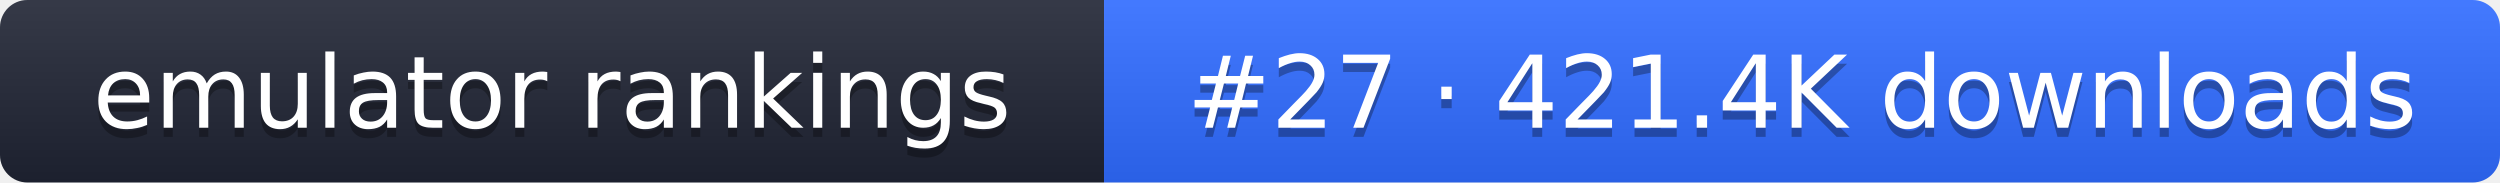
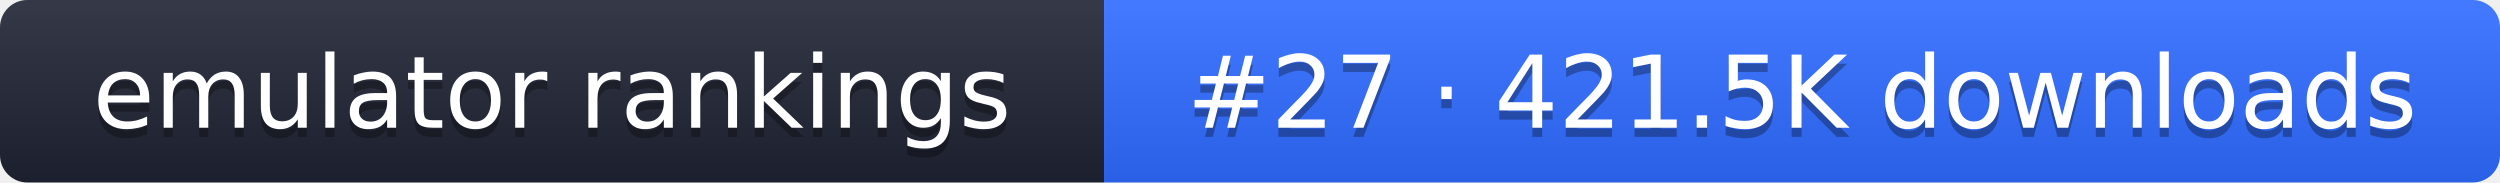
- <svg xmlns="http://www.w3.org/2000/svg" width="274" height="20" role="img" aria-label="emulator rankings: #27 · 421.4K downloads">
+ <svg xmlns="http://www.w3.org/2000/svg" width="274" height="20" role="img" aria-label="emulator rankings: #27 · 421.5K downloads">
  <linearGradient id="g" x2="0" y2="100%">
    <stop offset="0" stop-color="#fff" stop-opacity=".1" />
    <stop offset="1" stop-opacity=".1" />
  </linearGradient>
  <clipPath id="r">
    <rect width="274" height="20" rx="3" fill="#fff" />
  </clipPath>
  <g clip-path="url(#r)">
    <rect width="121" height="20" fill="#1f2433" />
    <rect x="121" width="153" height="20" fill="#2f6bff" />
    <rect width="274" height="20" fill="url(#g)" />
  </g>
  <g fill="#fff" text-anchor="middle" font-family="Verdana,DejaVu Sans,sans-serif" font-size="11">
    <text x="60.5" y="15" fill="#010101" fill-opacity=".3">emulator rankings</text>
    <text x="60.5" y="14">emulator rankings</text>
-     <text x="197.5" y="15" fill="#010101" fill-opacity=".3">#27 · 421.4K downloads</text>
-     <text x="197.5" y="14">#27 · 421.4K downloads</text>
+     <text x="197.5" y="15" fill="#010101" fill-opacity=".3">#27 · 421.5K downloads</text>
+     <text x="197.5" y="14">#27 · 421.5K downloads</text>
  </g>
</svg>
